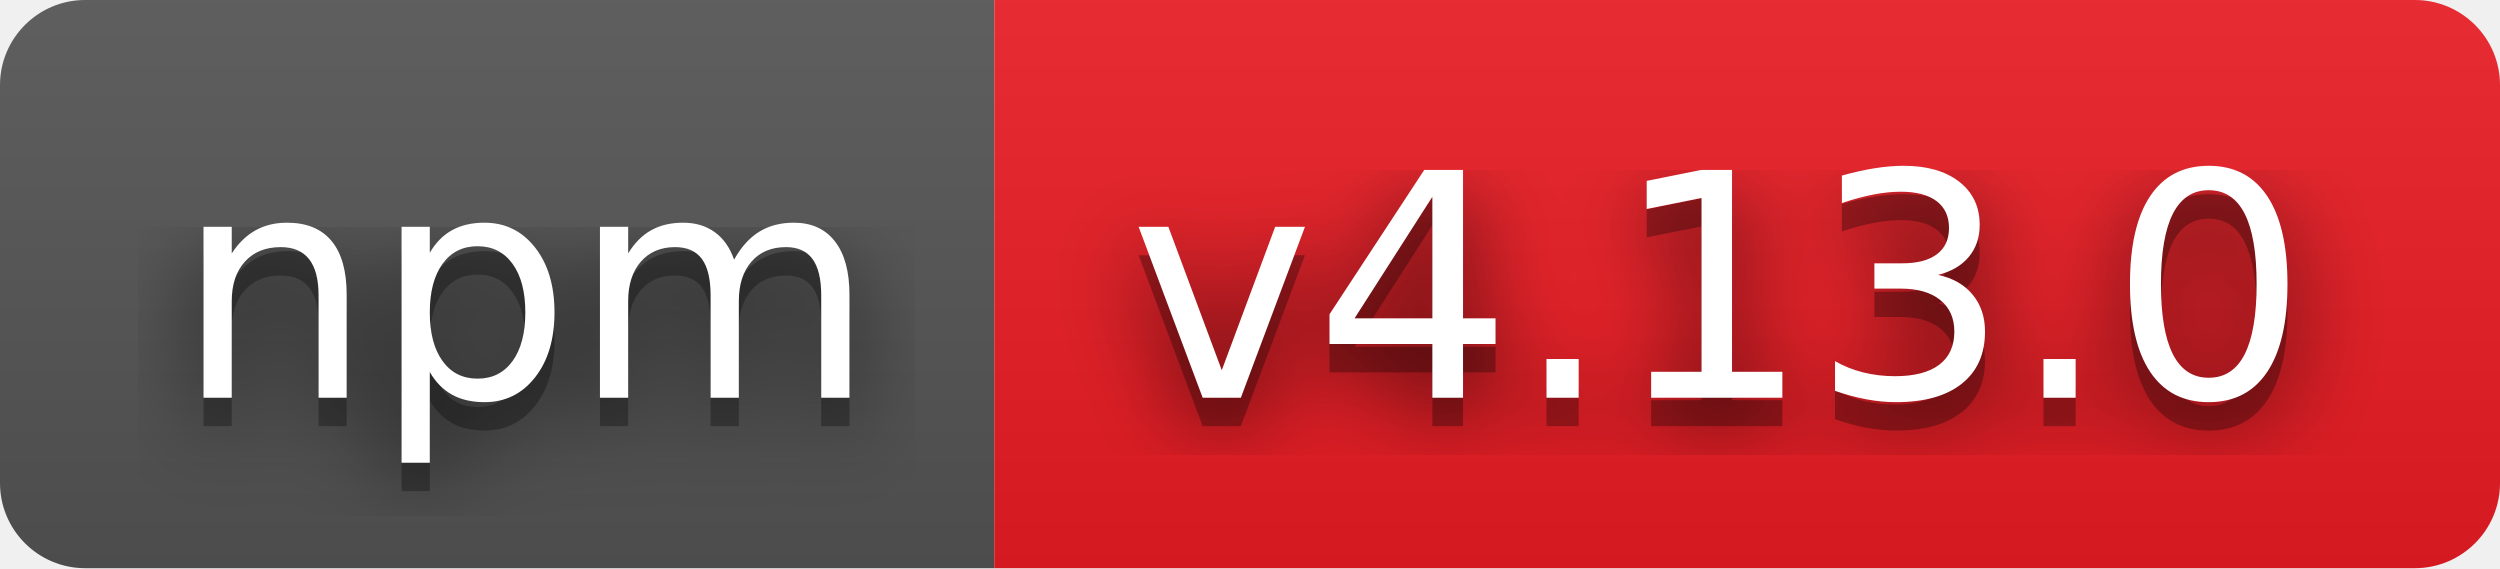
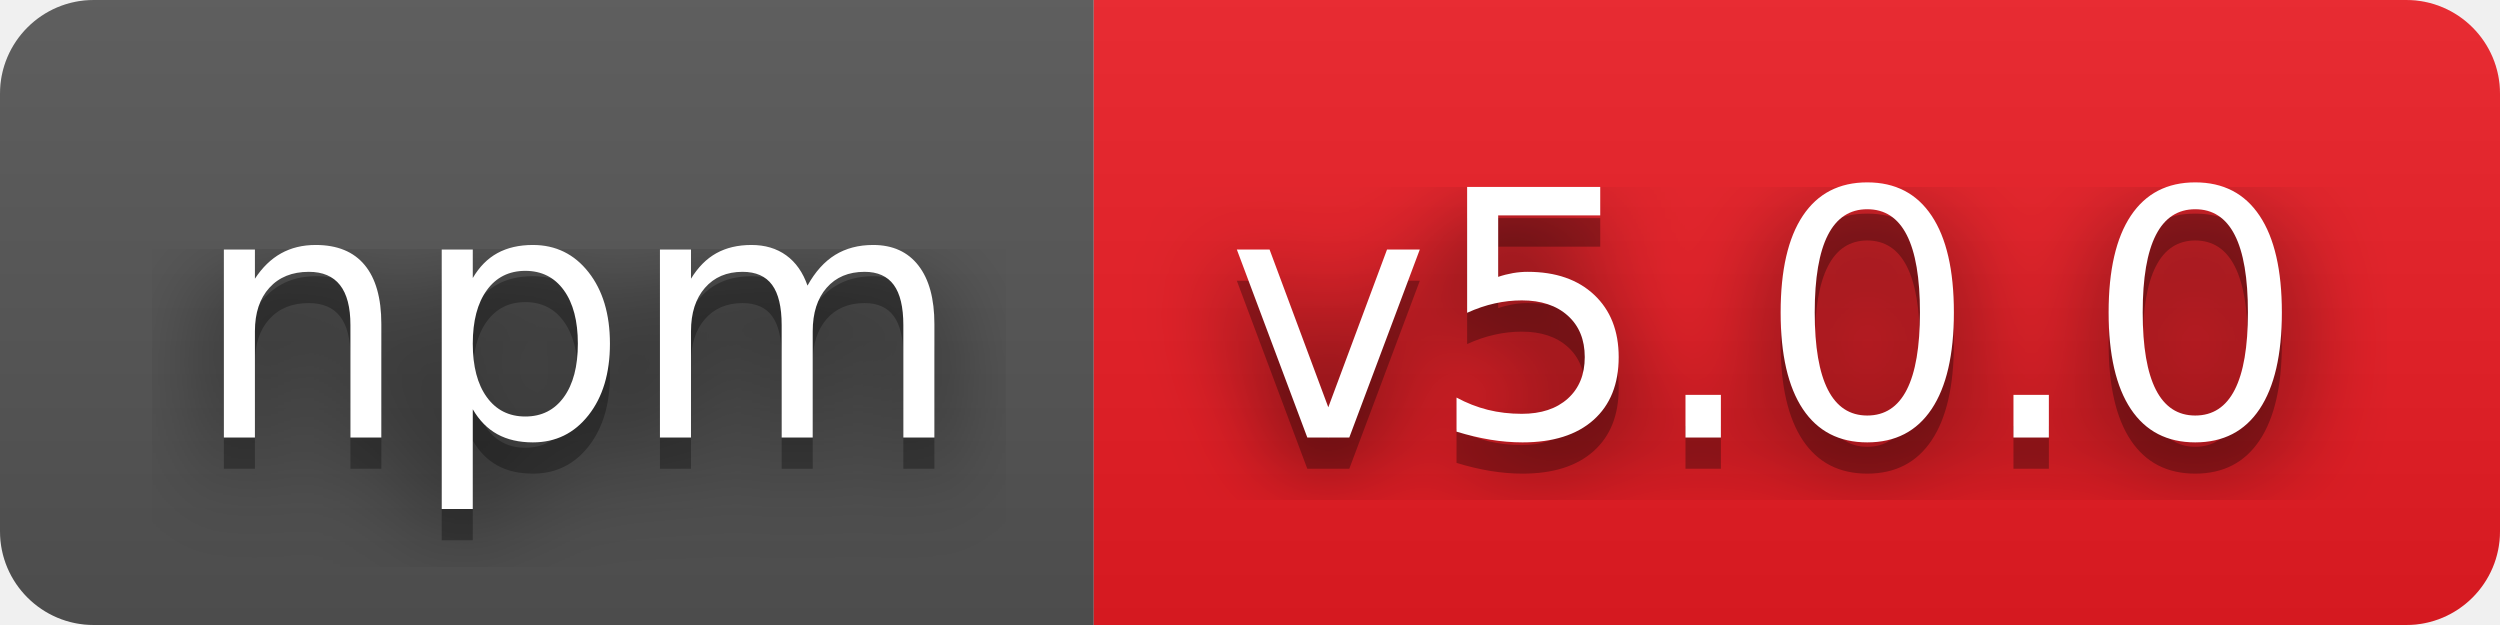
- <svg xmlns="http://www.w3.org/2000/svg" width="88" height="20" role="img" aria-label="npm: v4.13.0">
+ <svg xmlns="http://www.w3.org/2000/svg" width="80" height="20" role="img" aria-label="npm: v5.0.0">
  <filter id="blur">
    <feGaussianBlur stdDeviation="16" />
  </filter>
  <linearGradient id="s" x2="0" y2="100%">
    <stop offset="0" stop-color="#bbb" stop-opacity=".1" />
    <stop offset="1" stop-opacity=".1" />
  </linearGradient>
  <clipPath id="r">
-     <rect width="88" height="20" rx="3" />
+     <rect width="80" height="20" rx="3" />
  </clipPath>
  <g clip-path="url(#r)">
    <rect width="35" height="20" fill="#555" />
-     <rect x="35" width="53" height="20" fill="#ed1c24" />
-     <rect width="88" height="20" fill="url(#s)" />
+     <rect x="35" width="45" height="20" fill="#ed1c24" />
+     <rect width="80" height="20" fill="url(#s)" />
  </g>
  <g fill="#fff" text-anchor="middle" font-family="Verdana,Geneva,DejaVu Sans,sans-serif" text-rendering="geometricPrecision" font-size="110">
    <g transform="scale(.1)">
      <g aria-hidden="true" fill="#010101">
        <text x="185" y="150" fill-opacity=".8" filter="url(#blur)" textLength="250">npm</text>
        <text x="185" y="150" fill-opacity=".3" textLength="250">npm</text>
      </g>
      <text x="185" y="140" textLength="250">npm</text>
    </g>
    <g transform="scale(.1)">
      <g aria-hidden="true" fill="#010101">
-         <text x="605" y="150" fill-opacity=".8" filter="url(#blur)" textLength="430">v4.13.0</text>
-         <text x="605" y="150" fill-opacity=".3" textLength="430">v4.13.0</text>
+         <text x="565" y="150" fill-opacity=".8" filter="url(#blur)" textLength="350">v5.0.0</text>
+         <text x="565" y="150" fill-opacity=".3" textLength="350">v5.0.0</text>
      </g>
-       <text x="605" y="140" textLength="430">v4.13.0</text>
+       <text x="565" y="140" textLength="350">v5.0.0</text>
    </g>
  </g>
</svg>
